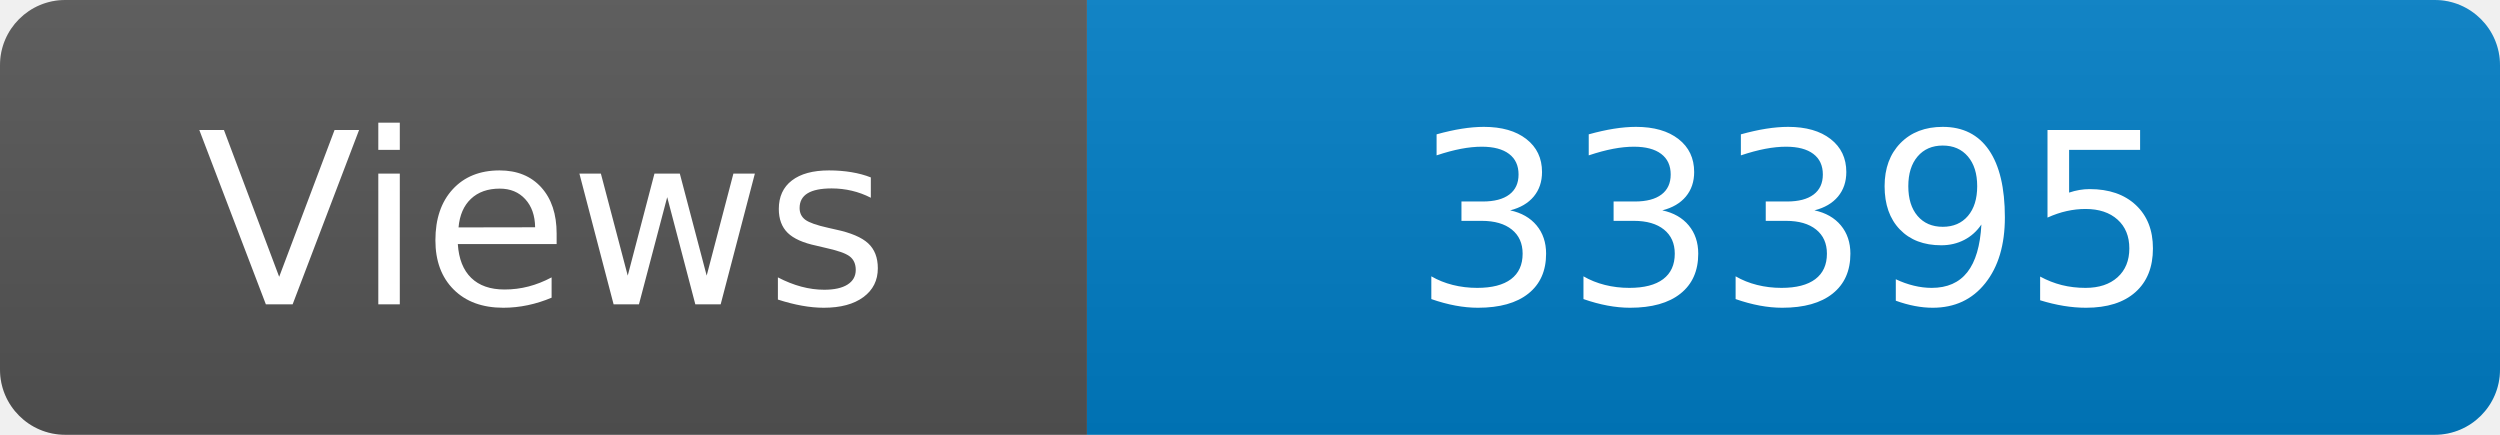
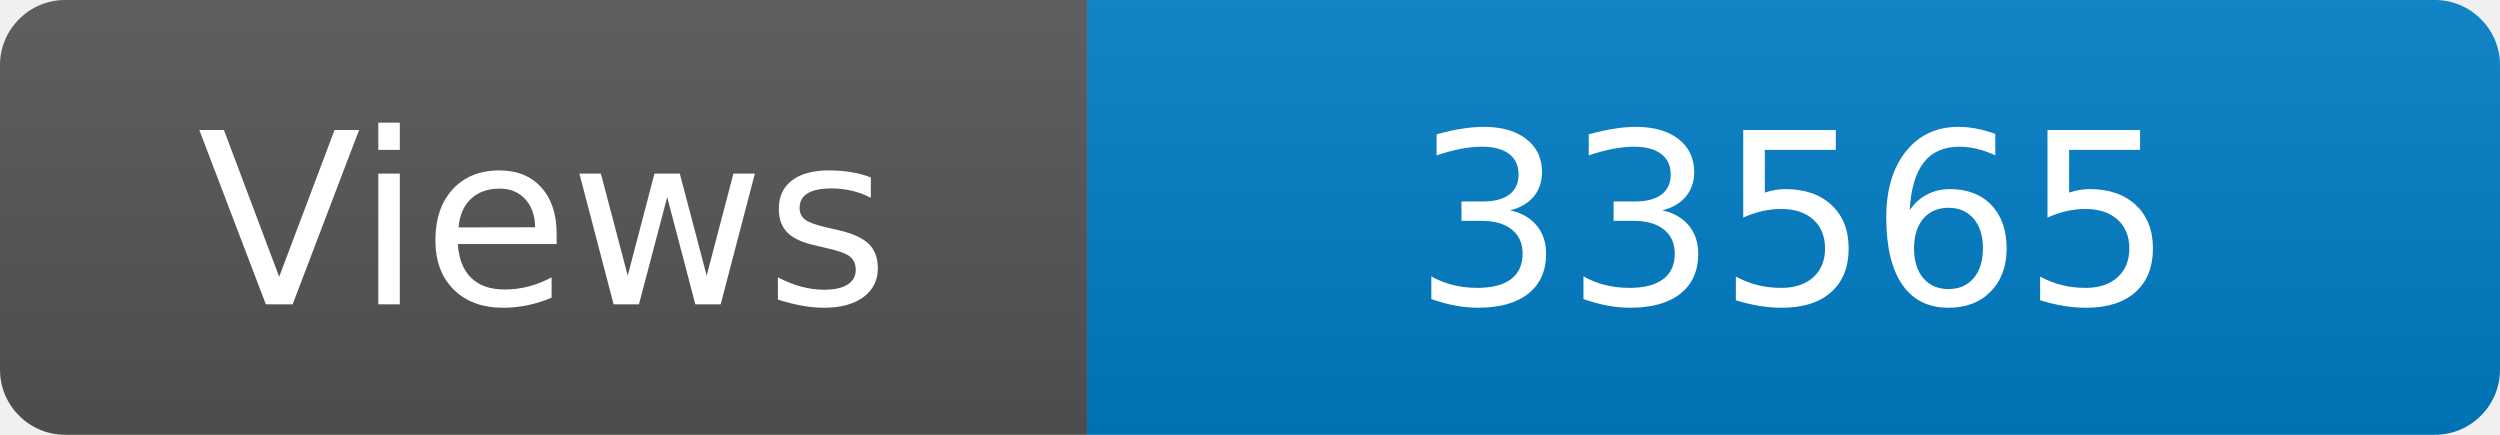
<svg xmlns="http://www.w3.org/2000/svg" width="115" height="20" role="img" aria-label="Maintained?: yes">
  <linearGradient id="s" x2="0" y2="100%">
    <stop offset="0" stop-color="#bbb" stop-opacity=".1" />
    <stop offset="1" stop-opacity=".1" />
  </linearGradient>
  <clipPath id="r">
    <rect width="115" height="20" rx="3" fill="#fff" />
  </clipPath>
  <g clip-path="url(#r)">
    <rect width="50" height="20" fill="#555" />
    <rect x="50" width="160" height="20" fill="#007ec6" />
    <rect width="115" height="20" fill="url(#s)" />
  </g>
  <g fill="#fff" text-anchor="middle" font-family="Verdana,Geneva,DejaVu Sans,sans-serif" font-size="110">
    <text x="250" y="140" transform="scale(.1)" fill="#fff">Views</text>
-     <text x="825" y="140" transform="scale(.1)" fill="#fff">33395</text>
+     <text x="825" y="140" transform="scale(.1)" fill="#fff">33565</text>
  </g>
</svg>
